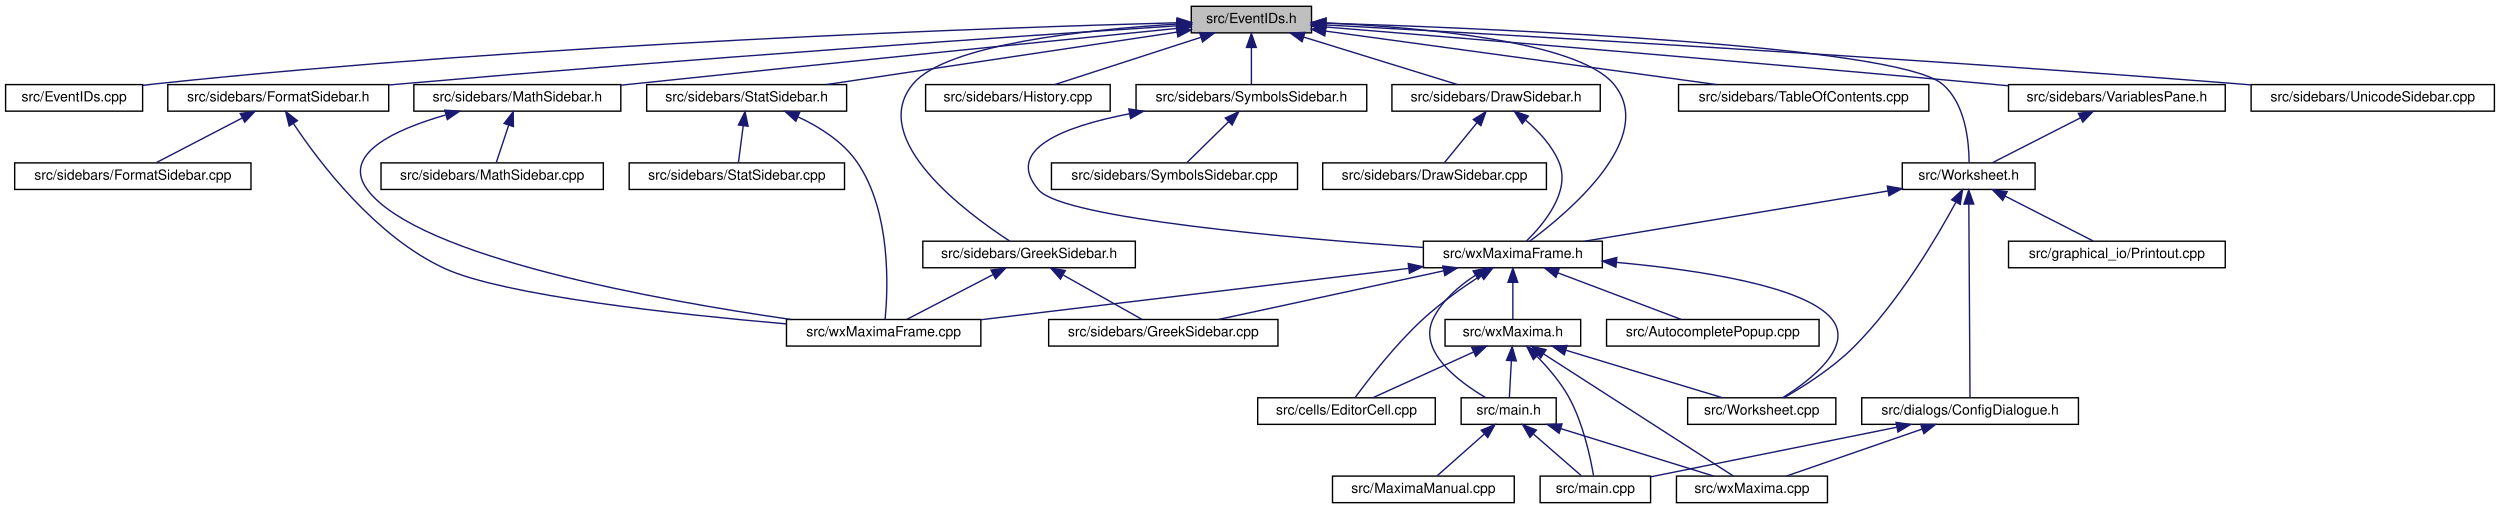
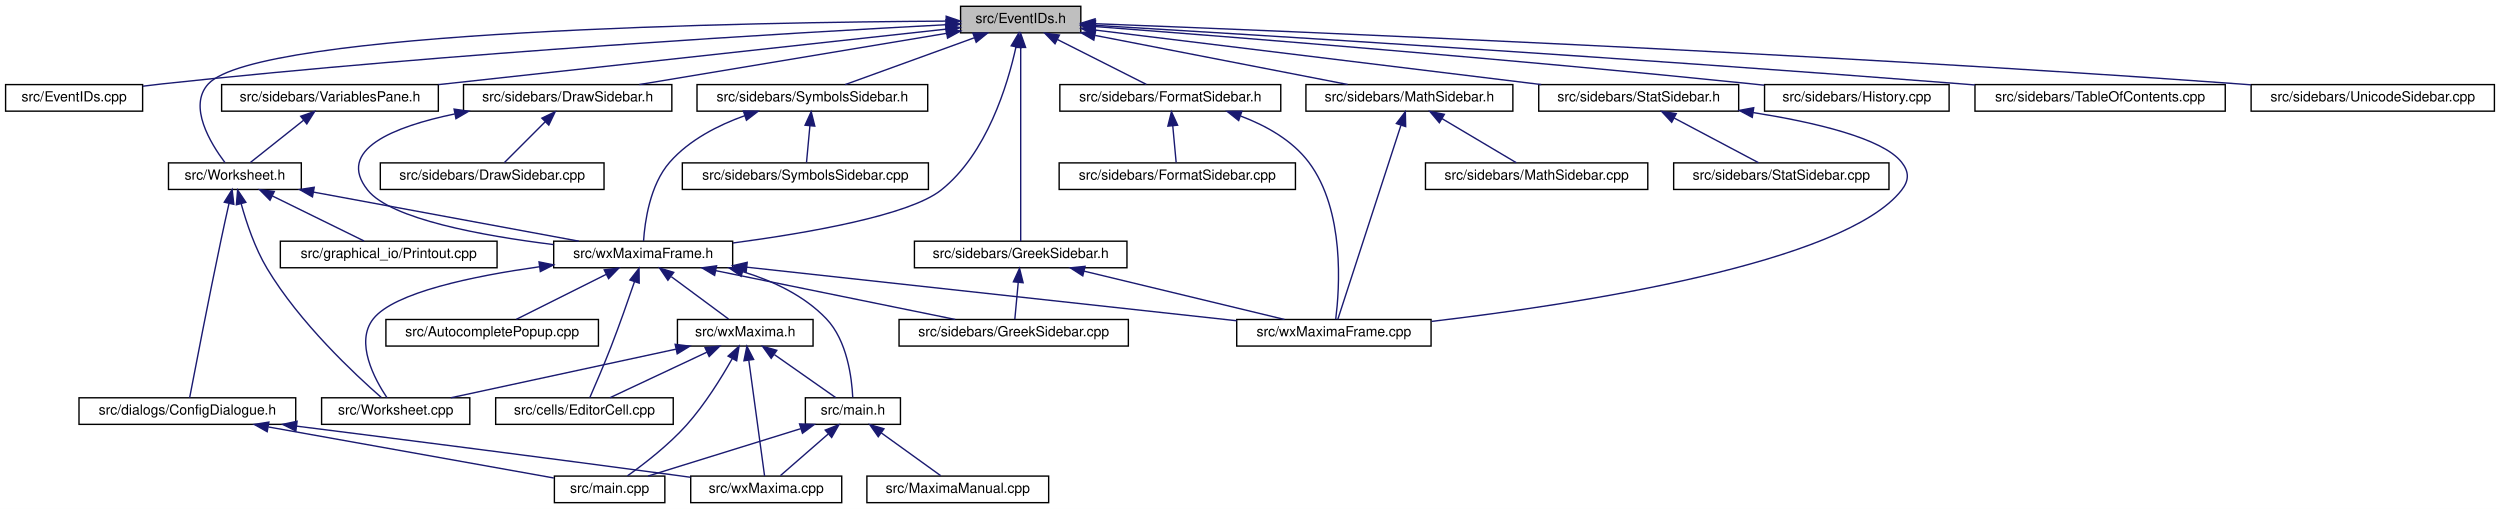
<svg xmlns="http://www.w3.org/2000/svg" xmlns:xlink="http://www.w3.org/1999/xlink" width="1788pt" height="364pt" viewBox="0.00 0.00 1788.00 364.00">
  <g id="graph0" class="graph" transform="scale(1 1) rotate(0) translate(4 360)">
    <polygon fill="white" stroke="transparent" points="-4,4 -4,-360 1784,-360 1784,4 -4,4" />
    <g id="node1" class="node">
      <g id="a_node1">
        <a xlink:title="This file declares the class EventIDs that contains unique IDs for many events wxMaxima needs.">
-           <polygon fill="#bfbfbf" stroke="black" points="848,-336.5 848,-355.5 934,-355.5 934,-336.5 848,-336.5" />
-           <text text-anchor="middle" x="891" y="-343.5" font-family="Helvetica,sans-Serif" font-size="10.00">src/EventIDs.h</text>
+           <polygon fill="#bfbfbf" stroke="black" points="683,-336.5 683,-355.5 769,-355.5 769,-336.5 683,-336.5" />
+           <text text-anchor="middle" x="726" y="-343.5" font-family="Helvetica,sans-Serif" font-size="10.00">src/EventIDs.h</text>
        </a>
      </g>
    </g>
    <g id="node2" class="node">
      <g id="a_node2">
        <a xlink:href="EventIDs_8cpp.html" target="_top" xlink:title="This file defines the class EventIDs that contains unique IDs for many events wxMaxima needs.">
          <polygon fill="white" stroke="black" points="0,-280.5 0,-299.5 98,-299.5 98,-280.5 0,-280.5" />
          <text text-anchor="middle" x="49" y="-287.5" font-family="Helvetica,sans-Serif" font-size="10.00">src/EventIDs.cpp</text>
        </a>
      </g>
    </g>
    <g id="edge1" class="edge">
-       <path fill="none" stroke="midnightblue" d="M837.75,-343.72C710.9,-340.28 380.96,-329.05 107,-300 104.06,-299.69 101.04,-299.33 98,-298.94" />
-       <polygon fill="midnightblue" stroke="midnightblue" points="837.87,-347.22 847.96,-343.99 838.06,-340.22 837.87,-347.22" />
+       <path fill="none" stroke="midnightblue" d="M672.54,-342.32C565.79,-336.7 318.71,-322.31 112,-300 107.5,-299.51 102.82,-298.95 98.14,-298.35" />
+       <polygon fill="midnightblue" stroke="midnightblue" points="672.56,-345.83 682.73,-342.85 672.93,-338.84 672.56,-345.83" />
    </g>
    <g id="node3" class="node">
      <g id="a_node3">
+         <a xlink:href="DrawSidebar_8h.html" target="_top" xlink:title="This file declares the class StatSidebar, that provides some statistics buttons.">
+           <polygon fill="white" stroke="black" points="327.5,-280.5 327.5,-299.5 476.5,-299.5 476.5,-280.5 327.5,-280.5" />
+           <text text-anchor="middle" x="402" y="-287.5" font-family="Helvetica,sans-Serif" font-size="10.00">src/sidebars/DrawSidebar.h</text>
+         </a>
+       </g>
+     </g>
+     <g id="edge2" class="edge">
+       <path fill="none" stroke="midnightblue" d="M672.82,-336.14C612.02,-326 513.19,-309.53 453.22,-299.54" />
+       <polygon fill="midnightblue" stroke="midnightblue" points="672.54,-339.64 682.98,-337.83 673.69,-332.73 672.54,-339.64" />
+     </g>
+     <g id="node5" class="node">
+       <g id="a_node5">
+         <a xlink:href="wxMaximaFrame_8h.html" target="_top" xlink:title="This file declares the class wxMaximaFrame.">
+           <polygon fill="white" stroke="black" points="392,-168.5 392,-187.5 520,-187.5 520,-168.5 392,-168.5" />
+           <text text-anchor="middle" x="456" y="-175.5" font-family="Helvetica,sans-Serif" font-size="10.00">src/wxMaximaFrame.h</text>
+         </a>
+       </g>
+     </g>
+     <g id="edge47" class="edge">
+       <path fill="none" stroke="midnightblue" d="M722.6,-326.31C716.68,-299.36 701.82,-249.97 669,-224 646.25,-206 574.2,-193.41 520.16,-186.21" />
+       <polygon fill="midnightblue" stroke="midnightblue" points="719.22,-327.24 724.62,-336.35 726.08,-325.86 719.22,-327.24" />
+     </g>
+     <g id="node16" class="node">
+       <g id="a_node16">
        <a xlink:href="FormatSidebar_8h.html" target="_top" xlink:title="This file declares the class StatSidebar, that provides some statistics buttons.">
-           <polygon fill="white" stroke="black" points="116,-280.5 116,-299.5 274,-299.5 274,-280.5 116,-280.5" />
-           <text text-anchor="middle" x="195" y="-287.5" font-family="Helvetica,sans-Serif" font-size="10.00">src/sidebars/FormatSidebar.h</text>
-         </a>
-       </g>
-     </g>
-     <g id="edge2" class="edge">
-       <path fill="none" stroke="midnightblue" d="M837.74,-341.56C731.94,-334.62 487.84,-318.05 283,-300 280.09,-299.74 277.13,-299.48 274.14,-299.2" />
-       <polygon fill="midnightblue" stroke="midnightblue" points="837.63,-345.06 847.84,-342.22 838.09,-338.08 837.63,-345.06" />
-     </g>
-     <g id="node6" class="node">
-       <g id="a_node6">
+           <polygon fill="white" stroke="black" points="754,-280.5 754,-299.5 912,-299.5 912,-280.5 754,-280.5" />
+           <text text-anchor="middle" x="833" y="-287.5" font-family="Helvetica,sans-Serif" font-size="10.00">src/sidebars/FormatSidebar.h</text>
+         </a>
+       </g>
+     </g>
+     <g id="edge20" class="edge">
+       <path fill="none" stroke="midnightblue" d="M752.3,-331.73C772.11,-321.73 798.71,-308.31 815.85,-299.65" />
+       <polygon fill="midnightblue" stroke="midnightblue" points="750.54,-328.69 743.19,-336.32 753.7,-334.94 750.54,-328.69" />
+     </g>
+     <g id="node18" class="node">
+       <g id="a_node18">
        <a xlink:href="GreekSidebar_8h.html" target="_top" xlink:title="This file declares the class wxMaximaFrame.">
-           <polygon fill="white" stroke="black" points="656,-168.5 656,-187.5 808,-187.5 808,-168.5 656,-168.5" />
-           <text text-anchor="middle" x="732" y="-175.5" font-family="Helvetica,sans-Serif" font-size="10.00">src/sidebars/GreekSidebar.h</text>
-         </a>
-       </g>
-     </g>
-     <g id="edge5" class="edge">
-       <path fill="none" stroke="midnightblue" d="M837.44,-342.77C773.58,-338.85 672.48,-328.25 649,-300 616.11,-260.43 686.8,-207.97 718.09,-187.6" />
-       <polygon fill="midnightblue" stroke="midnightblue" points="837.56,-346.28 847.74,-343.36 837.96,-339.29 837.56,-346.28" />
-     </g>
-     <g id="node8" class="node">
-       <g id="a_node8">
-         <a xlink:href="DrawSidebar_8h.html" target="_top" xlink:title="This file declares the class StatSidebar, that provides some statistics buttons.">
-           <polygon fill="white" stroke="black" points="991.5,-280.5 991.5,-299.5 1140.5,-299.5 1140.5,-280.5 991.5,-280.5" />
-           <text text-anchor="middle" x="1066" y="-287.5" font-family="Helvetica,sans-Serif" font-size="10.00">src/sidebars/DrawSidebar.h</text>
-         </a>
-       </g>
-     </g>
-     <g id="edge8" class="edge">
-       <path fill="none" stroke="midnightblue" d="M928.47,-333.44C961.47,-323.26 1008.76,-308.66 1038.4,-299.52" />
-       <polygon fill="midnightblue" stroke="midnightblue" points="927.25,-330.15 918.73,-336.44 929.32,-336.84 927.25,-330.15" />
-     </g>
-     <g id="node10" class="node">
-       <g id="a_node10">
-         <a xlink:href="wxMaximaFrame_8h.html" target="_top" xlink:title="This file declares the class wxMaximaFrame.">
-           <polygon fill="white" stroke="black" points="1014,-168.5 1014,-187.5 1142,-187.5 1142,-168.5 1014,-168.5" />
-           <text text-anchor="middle" x="1078" y="-175.5" font-family="Helvetica,sans-Serif" font-size="10.00">src/wxMaximaFrame.h</text>
-         </a>
-       </g>
-     </g>
-     <g id="edge47" class="edge">
-       <path fill="none" stroke="midnightblue" d="M944.36,-343.53C1012.38,-340.4 1124.26,-330.6 1150,-300 1181.94,-262.03 1117.95,-208.19 1090.09,-187.53" />
-       <polygon fill="midnightblue" stroke="midnightblue" points="944.09,-340.04 934.25,-343.96 944.39,-347.03 944.09,-340.04" />
+           <polygon fill="white" stroke="black" points="650,-168.5 650,-187.5 802,-187.5 802,-168.5 650,-168.5" />
+           <text text-anchor="middle" x="726" y="-175.5" font-family="Helvetica,sans-Serif" font-size="10.00">src/sidebars/GreekSidebar.h</text>
+         </a>
+       </g>
+     </g>
+     <g id="edge23" class="edge">
+       <path fill="none" stroke="midnightblue" d="M726,-325.93C726,-289.92 726,-213.23 726,-187.57" />
+       <polygon fill="midnightblue" stroke="midnightblue" points="722.5,-326.08 726,-336.08 729.5,-326.08 722.5,-326.08" />
    </g>
    <g id="node19" class="node">
      <g id="a_node19">
        <a xlink:href="History_8cpp.html" target="_top" xlink:title="This file defines the class History.">
-           <polygon fill="white" stroke="black" points="658,-280.5 658,-299.5 790,-299.5 790,-280.5 658,-280.5" />
-           <text text-anchor="middle" x="724" y="-287.5" font-family="Helvetica,sans-Serif" font-size="10.00">src/sidebars/History.cpp</text>
+           <polygon fill="white" stroke="black" points="1258,-280.5 1258,-299.5 1390,-299.5 1390,-280.5 1258,-280.5" />
+           <text text-anchor="middle" x="1324" y="-287.5" font-family="Helvetica,sans-Serif" font-size="10.00">src/sidebars/History.cpp</text>
        </a>
      </g>
    </g>
    <g id="edge26" class="edge">
-       <path fill="none" stroke="midnightblue" d="M854.83,-333.3C823.36,-323.13 778.51,-308.62 750.34,-299.52" />
-       <polygon fill="midnightblue" stroke="midnightblue" points="853.95,-336.7 864.54,-336.44 856.1,-330.04 853.95,-336.7" />
+       <path fill="none" stroke="midnightblue" d="M779.27,-341.01C873.91,-333.79 1077.52,-317.66 1249,-300 1251.87,-299.7 1254.8,-299.39 1257.76,-299.07" />
+       <polygon fill="midnightblue" stroke="midnightblue" points="778.8,-337.54 769.1,-341.78 779.33,-344.52 778.8,-337.54" />
    </g>
    <g id="node20" class="node">
      <g id="a_node20">
        <a xlink:href="MathSidebar_8h.html" target="_top" xlink:title="This file declares the class wxMaximaFrame.">
-           <polygon fill="white" stroke="black" points="292,-280.5 292,-299.5 440,-299.5 440,-280.5 292,-280.5" />
-           <text text-anchor="middle" x="366" y="-287.5" font-family="Helvetica,sans-Serif" font-size="10.00">src/sidebars/MathSidebar.h</text>
+           <polygon fill="white" stroke="black" points="930,-280.5 930,-299.5 1078,-299.5 1078,-280.5 930,-280.5" />
+           <text text-anchor="middle" x="1004" y="-287.5" font-family="Helvetica,sans-Serif" font-size="10.00">src/sidebars/MathSidebar.h</text>
        </a>
      </g>
    </g>
    <g id="edge27" class="edge">
-       <path fill="none" stroke="midnightblue" d="M837.75,-339.69C754.69,-331.39 589.28,-314.75 449,-300 446.12,-299.7 443.18,-299.39 440.21,-299.07" />
-       <polygon fill="midnightblue" stroke="midnightblue" points="837.4,-343.17 847.7,-340.69 838.1,-336.21 837.4,-343.17" />
+       <path fill="none" stroke="midnightblue" d="M779.24,-334.66C831.67,-324.47 910.81,-309.1 959.85,-299.58" />
+       <polygon fill="midnightblue" stroke="midnightblue" points="778.28,-331.28 769.13,-336.62 779.62,-338.15 778.28,-331.28" />
    </g>
    <g id="node22" class="node">
      <g id="a_node22">
        <a xlink:href="StatSidebar_8h.html" target="_top" xlink:title="This file declares the class StatSidebar, that provides some statistics buttons.">
-           <polygon fill="white" stroke="black" points="458.5,-280.5 458.5,-299.5 601.5,-299.5 601.5,-280.5 458.5,-280.5" />
-           <text text-anchor="middle" x="530" y="-287.5" font-family="Helvetica,sans-Serif" font-size="10.00">src/sidebars/StatSidebar.h</text>
+           <polygon fill="white" stroke="black" points="1096.5,-280.5 1096.5,-299.5 1239.5,-299.5 1239.5,-280.5 1096.5,-280.5" />
+           <text text-anchor="middle" x="1168" y="-287.5" font-family="Helvetica,sans-Serif" font-size="10.00">src/sidebars/StatSidebar.h</text>
        </a>
      </g>
    </g>
    <g id="edge30" class="edge">
-       <path fill="none" stroke="midnightblue" d="M837.87,-337.05C770.75,-327.01 655.73,-309.81 586.89,-299.51" />
-       <polygon fill="midnightblue" stroke="midnightblue" points="837.41,-340.52 847.81,-338.54 838.44,-333.6 837.41,-340.52" />
+       <path fill="none" stroke="midnightblue" d="M779.51,-338.46C859.4,-328.7 1009.9,-310.32 1098.3,-299.52" />
+       <polygon fill="midnightblue" stroke="midnightblue" points="778.69,-335.04 769.19,-339.72 779.54,-341.99 778.69,-335.04" />
    </g>
    <g id="node24" class="node">
      <g id="a_node24">
-         <a xlink:href="SymbolsSidebar_8h.html" target="_top" xlink:title="This file declares the class wxMaximaFrame.">
-           <polygon fill="white" stroke="black" points="808.5,-280.5 808.5,-299.5 973.5,-299.5 973.5,-280.5 808.5,-280.5" />
-           <text text-anchor="middle" x="891" y="-287.5" font-family="Helvetica,sans-Serif" font-size="10.00">src/sidebars/SymbolsSidebar.h</text>
+         <a xlink:href="TableOfContents_8cpp.html" target="_top" xlink:title="This file defines the class Structure.">
+           <polygon fill="white" stroke="black" points="1408.5,-280.5 1408.5,-299.5 1587.5,-299.5 1587.5,-280.5 1408.5,-280.5" />
+           <text text-anchor="middle" x="1498" y="-287.5" font-family="Helvetica,sans-Serif" font-size="10.00">src/sidebars/TableOfContents.cpp</text>
        </a>
      </g>
    </g>
    <g id="edge33" class="edge">
-       <path fill="none" stroke="midnightblue" d="M891,-325.8C891,-316.91 891,-306.78 891,-299.75" />
-       <polygon fill="midnightblue" stroke="midnightblue" points="887.5,-326.08 891,-336.08 894.5,-326.08 887.5,-326.08" />
-     </g>
-     <g id="node26" class="node">
-       <g id="a_node26">
-         <a xlink:href="TableOfContents_8cpp.html" target="_top" xlink:title="This file defines the class Structure.">
-           <polygon fill="white" stroke="black" points="1196.5,-280.5 1196.5,-299.5 1375.5,-299.5 1375.5,-280.5 1196.5,-280.5" />
-           <text text-anchor="middle" x="1286" y="-287.5" font-family="Helvetica,sans-Serif" font-size="10.00">src/sidebars/TableOfContents.cpp</text>
-         </a>
-       </g>
-     </g>
-     <g id="edge36" class="edge">
-       <path fill="none" stroke="midnightblue" d="M944.31,-337.71C1016.89,-327.79 1146.58,-310.06 1223.61,-299.53" />
-       <polygon fill="midnightblue" stroke="midnightblue" points="943.46,-334.3 934.02,-339.12 944.41,-341.23 943.46,-334.3" />
-     </g>
-     <g id="node27" class="node">
-       <g id="a_node27">
-         <a xlink:href="VariablesPane_8h.html" target="_top" xlink:title="The file that contains the &quot;variables&quot; sidepane.">
-           <polygon fill="white" stroke="black" points="1432.5,-280.5 1432.5,-299.5 1587.5,-299.5 1587.5,-280.5 1432.5,-280.5" />
-           <text text-anchor="middle" x="1510" y="-287.5" font-family="Helvetica,sans-Serif" font-size="10.00">src/sidebars/VariablesPane.h</text>
-         </a>
-       </g>
-     </g>
-     <g id="edge37" class="edge">
-       <path fill="none" stroke="midnightblue" d="M944.28,-340.67C1039.42,-332.89 1244.81,-315.87 1418,-300 1422.63,-299.58 1427.4,-299.13 1432.21,-298.68" />
-       <polygon fill="midnightblue" stroke="midnightblue" points="943.73,-337.2 934.05,-341.5 944.3,-344.18 943.73,-337.2" />
-     </g>
-     <g id="node28" class="node">
-       <g id="a_node28">
-         <a xlink:href="Worksheet_8h.html" target="_top" xlink:title="This file defines the class Worksheet.">
-           <polygon fill="white" stroke="black" points="1356.5,-224.5 1356.5,-243.5 1451.5,-243.5 1451.5,-224.5 1356.5,-224.5" />
-           <text text-anchor="middle" x="1404" y="-231.5" font-family="Helvetica,sans-Serif" font-size="10.00">src/Worksheet.h</text>
-         </a>
-       </g>
-     </g>
-     <g id="edge46" class="edge">
-       <path fill="none" stroke="midnightblue" d="M944.3,-343.49C1065.02,-339.6 1351.52,-327.55 1385,-300 1401.88,-286.1 1404.26,-258.09 1404.3,-243.8" />
-       <polygon fill="midnightblue" stroke="midnightblue" points="944.06,-340 934.17,-343.81 944.28,-346.99 944.06,-340" />
-     </g>
-     <g id="node31" class="node">
-       <g id="a_node31">
+       <path fill="none" stroke="midnightblue" d="M779.53,-341.86C893.51,-335.07 1168.63,-318.17 1399,-300 1402.1,-299.76 1405.25,-299.5 1408.43,-299.24" />
+       <polygon fill="midnightblue" stroke="midnightblue" points="779.11,-338.38 769.33,-342.46 779.52,-345.36 779.11,-338.38" />
+     </g>
+     <g id="node25" class="node">
+       <g id="a_node25">
        <a xlink:href="UnicodeSidebar_8cpp.html" target="_top" xlink:title="This file defines the class UnicodeSidebar.">
          <polygon fill="white" stroke="black" points="1606,-280.5 1606,-299.5 1780,-299.5 1780,-280.5 1606,-280.5" />
          <text text-anchor="middle" x="1693" y="-287.5" font-family="Helvetica,sans-Serif" font-size="10.00">src/sidebars/UnicodeSidebar.cpp</text>
        </a>
      </g>
    </g>
-     <g id="edge45" class="edge">
-       <path fill="none" stroke="midnightblue" d="M944.19,-342.15C1061.9,-335.73 1353.35,-319.18 1597,-300 1599.92,-299.77 1602.89,-299.53 1605.89,-299.28" />
-       <polygon fill="midnightblue" stroke="midnightblue" points="943.81,-338.67 934.01,-342.71 944.19,-345.66 943.81,-338.67" />
+     <g id="edge34" class="edge">
+       <path fill="none" stroke="midnightblue" d="M779.25,-343.03C915.44,-337.81 1287.55,-322.49 1597,-300 1599.92,-299.79 1602.89,-299.56 1605.89,-299.33" />
+       <polygon fill="midnightblue" stroke="midnightblue" points="778.95,-339.53 769.09,-343.41 779.21,-346.53 778.95,-339.53" />
+     </g>
+     <g id="node26" class="node">
+       <g id="a_node26">
+         <a xlink:href="VariablesPane_8h.html" target="_top" xlink:title="The file that contains the &quot;variables&quot; sidepane.">
+           <polygon fill="white" stroke="black" points="154.5,-280.5 154.5,-299.5 309.5,-299.5 309.5,-280.5 154.5,-280.5" />
+           <text text-anchor="middle" x="232" y="-287.5" font-family="Helvetica,sans-Serif" font-size="10.00">src/sidebars/VariablesPane.h</text>
+         </a>
+       </g>
+     </g>
+     <g id="edge35" class="edge">
+       <path fill="none" stroke="midnightblue" d="M672.62,-339.16C585.09,-329.6 410.71,-310.53 309.55,-299.48" />
+       <polygon fill="midnightblue" stroke="midnightblue" points="672.27,-342.65 682.59,-340.26 673.03,-335.69 672.27,-342.65" />
+     </g>
+     <g id="node27" class="node">
+       <g id="a_node27">
+         <a xlink:href="Worksheet_8h.html" target="_top" xlink:title="This file defines the class Worksheet.">
+           <polygon fill="white" stroke="black" points="116.5,-224.5 116.5,-243.5 211.5,-243.5 211.5,-224.5 116.5,-224.5" />
+           <text text-anchor="middle" x="164" y="-231.5" font-family="Helvetica,sans-Serif" font-size="10.00">src/Worksheet.h</text>
+         </a>
+       </g>
+     </g>
+     <g id="edge46" class="edge">
+       <path fill="none" stroke="midnightblue" d="M672.48,-344.9C535.48,-344.08 180.41,-338.26 145,-300 130.31,-284.12 146.55,-257.49 156.85,-243.77" />
+       <polygon fill="midnightblue" stroke="midnightblue" points="672.71,-348.4 682.73,-344.95 672.75,-341.4 672.71,-348.4" />
+     </g>
+     <g id="node30" class="node">
+       <g id="a_node30">
+         <a xlink:href="SymbolsSidebar_8h.html" target="_top" xlink:title="This file declares the class wxMaximaFrame.">
+           <polygon fill="white" stroke="black" points="494.5,-280.5 494.5,-299.5 659.5,-299.5 659.5,-280.5 494.5,-280.5" />
+           <text text-anchor="middle" x="577" y="-287.5" font-family="Helvetica,sans-Serif" font-size="10.00">src/sidebars/SymbolsSidebar.h</text>
+         </a>
+       </g>
+     </g>
+     <g id="edge43" class="edge">
+       <path fill="none" stroke="midnightblue" d="M692.63,-332.91C664.62,-322.75 625.3,-308.51 600.5,-299.52" />
+       <polygon fill="midnightblue" stroke="midnightblue" points="691.8,-336.33 702.39,-336.44 694.18,-329.75 691.8,-336.33" />
    </g>
    <g id="node4" class="node">
      <g id="a_node4">
-         <a xlink:href="FormatSidebar_8cpp.html" target="_top" xlink:title="This file defines the class FormatSidebar.">
-           <polygon fill="white" stroke="black" points="6.5,-224.5 6.5,-243.5 175.5,-243.5 175.5,-224.5 6.5,-224.5" />
-           <text text-anchor="middle" x="91" y="-231.5" font-family="Helvetica,sans-Serif" font-size="10.00">src/sidebars/FormatSidebar.cpp</text>
+         <a xlink:href="DrawSidebar_8cpp.html" target="_top" xlink:title="This file defines the class StatSidebar.">
+           <polygon fill="white" stroke="black" points="268,-224.5 268,-243.5 428,-243.5 428,-224.5 268,-224.5" />
+           <text text-anchor="middle" x="348" y="-231.5" font-family="Helvetica,sans-Serif" font-size="10.00">src/sidebars/DrawSidebar.cpp</text>
        </a>
      </g>
    </g>
    <g id="edge3" class="edge">
-       <path fill="none" stroke="midnightblue" d="M169.17,-275.59C149.94,-265.61 124.26,-252.27 107.67,-243.65" />
-       <polygon fill="midnightblue" stroke="midnightblue" points="167.8,-278.82 178.29,-280.32 171.03,-272.61 167.8,-278.82" />
-     </g>
-     <g id="node5" class="node">
-       <g id="a_node5">
-         <a xlink:href="wxMaximaFrame_8cpp.html" target="_top" xlink:title="This file defines the class wxMaximaFrame.">
-           <polygon fill="white" stroke="black" points="558.5,-112.5 558.5,-131.5 697.5,-131.5 697.5,-112.5 558.5,-112.5" />
-           <text text-anchor="middle" x="628" y="-119.5" font-family="Helvetica,sans-Serif" font-size="10.00">src/wxMaximaFrame.cpp</text>
-         </a>
-       </g>
+       <path fill="none" stroke="midnightblue" d="M386,-273C376.43,-263.43 364.64,-251.64 356.75,-243.75" />
+       <polygon fill="midnightblue" stroke="midnightblue" points="383.54,-275.49 393.08,-280.08 388.49,-270.54 383.54,-275.49" />
    </g>
    <g id="edge4" class="edge">
-       <path fill="none" stroke="midnightblue" d="M205.9,-271.57C224.31,-243.91 264.42,-190.77 314,-168 356.22,-148.6 479.22,-135.23 558.15,-128.36" />
-       <polygon fill="midnightblue" stroke="midnightblue" points="202.81,-269.9 200.32,-280.2 208.69,-273.7 202.81,-269.9" />
-     </g>
-     <g id="edge7" class="edge">
-       <path fill="none" stroke="midnightblue" d="M706.17,-163.59C686.94,-153.61 661.26,-140.27 644.67,-131.65" />
-       <polygon fill="midnightblue" stroke="midnightblue" points="704.8,-166.82 715.29,-168.32 708.03,-160.61 704.8,-166.82" />
+       <path fill="none" stroke="midnightblue" d="M321.24,-278.51C277.23,-269.35 236,-252.84 259,-224 275.49,-203.32 340.87,-191.39 391.84,-185.08" />
+       <polygon fill="midnightblue" stroke="midnightblue" points="320.76,-281.98 331.25,-280.46 322.1,-275.11 320.76,-281.98" />
+     </g>
+     <g id="node6" class="node">
+       <g id="a_node6">
+         <a xlink:href="AutocompletePopup_8cpp.html" target="_top" xlink:title="This file defines the class AutocompletePopup.">
+           <polygon fill="white" stroke="black" points="272,-112.5 272,-131.5 424,-131.5 424,-112.5 272,-112.5" />
+           <text text-anchor="middle" x="348" y="-119.5" font-family="Helvetica,sans-Serif" font-size="10.00">src/AutocompletePopup.cpp</text>
+         </a>
+       </g>
+     </g>
+     <g id="edge5" class="edge">
+       <path fill="none" stroke="midnightblue" d="M429.45,-163.73C409.45,-153.73 382.61,-140.31 365.31,-131.65" />
+       <polygon fill="midnightblue" stroke="midnightblue" points="428.14,-166.98 438.65,-168.32 431.27,-160.72 428.14,-166.98" />
    </g>
    <g id="node7" class="node">
      <g id="a_node7">
+         <a xlink:href="EditorCell_8cpp.html" target="_top" xlink:title="This file defines the class EditorCell.">
+           <polygon fill="white" stroke="black" points="350.5,-56.5 350.5,-75.5 477.5,-75.5 477.5,-56.5 350.5,-56.5" />
+           <text text-anchor="middle" x="414" y="-63.5" font-family="Helvetica,sans-Serif" font-size="10.00">src/cells/EditorCell.cpp</text>
+         </a>
+       </g>
+     </g>
+     <g id="edge6" class="edge">
+       <path fill="none" stroke="midnightblue" d="M449.75,-158.42C445.28,-145.36 439.02,-127.52 433,-112 428.03,-99.19 421.74,-84.57 417.8,-75.56" />
+       <polygon fill="midnightblue" stroke="midnightblue" points="446.51,-159.76 453.04,-168.11 453.14,-157.51 446.51,-159.76" />
+     </g>
+     <g id="node8" class="node">
+       <g id="a_node8">
+         <a xlink:href="main_8h.html" target="_top" xlink:title="This file declares the class wxMaxima that contains most of the program's logic.">
+           <polygon fill="white" stroke="black" points="572,-56.5 572,-75.5 640,-75.5 640,-56.5 572,-56.5" />
+           <text text-anchor="middle" x="606" y="-63.5" font-family="Helvetica,sans-Serif" font-size="10.00">src/main.h</text>
+         </a>
+       </g>
+     </g>
+     <g id="edge7" class="edge">
+       <path fill="none" stroke="midnightblue" d="M527.29,-165.68C548.94,-159.07 571.16,-148.59 587,-132 601.94,-116.35 605.22,-89.62 605.88,-75.82" />
+       <polygon fill="midnightblue" stroke="midnightblue" points="526.08,-162.38 517.4,-168.46 527.98,-169.12 526.08,-162.38" />
+     </g>
+     <g id="node12" class="node">
+       <g id="a_node12">
        <a xlink:href="GreekSidebar_8cpp.html" target="_top" xlink:title="This file defines the class GreekSidebar.">
-           <polygon fill="white" stroke="black" points="746,-112.5 746,-131.5 910,-131.5 910,-112.5 746,-112.5" />
-           <text text-anchor="middle" x="828" y="-119.5" font-family="Helvetica,sans-Serif" font-size="10.00">src/sidebars/GreekSidebar.cpp</text>
-         </a>
-       </g>
-     </g>
-     <g id="edge6" class="edge">
-       <path fill="none" stroke="midnightblue" d="M756.57,-163.18C774.24,-153.24 797.51,-140.15 812.61,-131.65" />
-       <polygon fill="midnightblue" stroke="midnightblue" points="754.42,-160.37 747.42,-168.32 757.86,-166.47 754.42,-160.37" />
+           <polygon fill="white" stroke="black" points="639,-112.5 639,-131.5 803,-131.5 803,-112.5 639,-112.5" />
+           <text text-anchor="middle" x="721" y="-119.5" font-family="Helvetica,sans-Serif" font-size="10.00">src/sidebars/GreekSidebar.cpp</text>
+         </a>
+       </g>
+     </g>
+     <g id="edge11" class="edge">
+       <path fill="none" stroke="midnightblue" d="M507.97,-166.41C558.05,-156.2 632.86,-140.96 679.21,-131.52" />
+       <polygon fill="midnightblue" stroke="midnightblue" points="507.09,-163.02 497.99,-168.44 508.49,-169.88 507.09,-163.02" />
+     </g>
+     <g id="node13" class="node">
+       <g id="a_node13">
+         <a xlink:href="Worksheet_8cpp.html" target="_top" xlink:title="This file defines the class Worksheet.">
+           <polygon fill="white" stroke="black" points="226,-56.5 226,-75.5 332,-75.5 332,-56.5 226,-56.5" />
+           <text text-anchor="middle" x="279" y="-63.5" font-family="Helvetica,sans-Serif" font-size="10.00">src/Worksheet.cpp</text>
+         </a>
+       </g>
+     </g>
+     <g id="edge12" class="edge">
+       <path fill="none" stroke="midnightblue" d="M381.81,-169.21C333.95,-162.48 277.93,-150.81 263,-132 249.71,-115.25 263.79,-89 272.76,-75.56" />
+       <polygon fill="midnightblue" stroke="midnightblue" points="381.51,-172.7 391.89,-170.57 382.45,-165.77 381.51,-172.7" />
+     </g>
+     <g id="node14" class="node">
+       <g id="a_node14">
+         <a xlink:href="wxMaxima_8h.html" target="_top" xlink:title="This file declares the class wxMaxima that contains most of the program's logic.">
+           <polygon fill="white" stroke="black" points="480.5,-112.5 480.5,-131.5 577.5,-131.5 577.5,-112.5 480.5,-112.5" />
+           <text text-anchor="middle" x="529" y="-119.5" font-family="Helvetica,sans-Serif" font-size="10.00">src/wxMaxima.h</text>
+         </a>
+       </g>
+     </g>
+     <g id="edge13" class="edge">
+       <path fill="none" stroke="midnightblue" d="M476.14,-162.1C489.28,-152.38 505.98,-140.03 517.06,-131.83" />
+       <polygon fill="midnightblue" stroke="midnightblue" points="473.69,-159.56 467.73,-168.32 477.85,-165.19 473.69,-159.56" />
+     </g>
+     <g id="node15" class="node">
+       <g id="a_node15">
+         <a xlink:href="wxMaximaFrame_8cpp.html" target="_top" xlink:title="This file defines the class wxMaximaFrame.">
+           <polygon fill="white" stroke="black" points="880.5,-112.5 880.5,-131.5 1019.5,-131.5 1019.5,-112.5 880.5,-112.5" />
+           <text text-anchor="middle" x="950" y="-119.5" font-family="Helvetica,sans-Serif" font-size="10.00">src/wxMaximaFrame.cpp</text>
+         </a>
+       </g>
+     </g>
+     <g id="edge19" class="edge">
+       <path fill="none" stroke="midnightblue" d="M530.16,-168.89C624.98,-158.53 787.93,-140.72 880.47,-130.6" />
+       <polygon fill="midnightblue" stroke="midnightblue" points="529.64,-165.43 520.08,-170 530.4,-172.39 529.64,-165.43" />
    </g>
    <g id="node9" class="node">
      <g id="a_node9">
-         <a xlink:href="DrawSidebar_8cpp.html" target="_top" xlink:title="This file defines the class StatSidebar.">
-           <polygon fill="white" stroke="black" points="942,-224.5 942,-243.5 1102,-243.5 1102,-224.5 942,-224.5" />
-           <text text-anchor="middle" x="1022" y="-231.5" font-family="Helvetica,sans-Serif" font-size="10.00">src/sidebars/DrawSidebar.cpp</text>
+         <a xlink:href="main_8cpp.html" target="_top" xlink:title="The file that defines the starting point of the program.">
+           <polygon fill="white" stroke="black" points="392.5,-0.5 392.5,-19.5 471.5,-19.5 471.5,-0.5 392.5,-0.5" />
+           <text text-anchor="middle" x="432" y="-7.5" font-family="Helvetica,sans-Serif" font-size="10.00">src/main.cpp</text>
+         </a>
+       </g>
+     </g>
+     <g id="edge8" class="edge">
+       <path fill="none" stroke="midnightblue" d="M568.74,-53.44C535.93,-43.26 488.92,-28.66 459.44,-19.52" />
+       <polygon fill="midnightblue" stroke="midnightblue" points="567.84,-56.82 578.43,-56.44 569.92,-50.14 567.84,-56.82" />
+     </g>
+     <g id="node10" class="node">
+       <g id="a_node10">
+         <a xlink:href="MaximaManual_8cpp.html" target="_top" xlink:title="This file defines the class MaximaManual.">
+           <polygon fill="white" stroke="black" points="616,-0.5 616,-19.5 746,-19.5 746,-0.5 616,-0.5" />
+           <text text-anchor="middle" x="681" y="-7.5" font-family="Helvetica,sans-Serif" font-size="10.00">src/MaximaManual.cpp</text>
        </a>
      </g>
    </g>
    <g id="edge9" class="edge">
-       <path fill="none" stroke="midnightblue" d="M1052.27,-272.14C1044.6,-262.74 1035.37,-251.4 1029.13,-243.75" />
-       <polygon fill="midnightblue" stroke="midnightblue" points="1049.7,-274.54 1058.73,-280.08 1055.13,-270.12 1049.7,-274.54" />
-     </g>
-     <g id="edge10" class="edge">
-       <path fill="none" stroke="midnightblue" d="M1087.17,-274.04C1096.33,-266.26 1106.08,-255.88 1111,-244 1119.62,-223.19 1100.3,-199.89 1087.72,-187.63" />
-       <polygon fill="midnightblue" stroke="midnightblue" points="1084.75,-271.49 1079.06,-280.44 1089.08,-276.99 1084.75,-271.49" />
-     </g>
-     <g id="edge24" class="edge">
-       <path fill="none" stroke="midnightblue" d="M1003.42,-168.05C918.37,-157.84 780.42,-141.29 697.53,-131.34" />
-       <polygon fill="midnightblue" stroke="midnightblue" points="1003.18,-171.55 1013.53,-169.26 1004.01,-164.6 1003.18,-171.55" />
-     </g>
-     <g id="edge17" class="edge">
-       <path fill="none" stroke="midnightblue" d="M1028.38,-166.28C981.13,-156.08 910.96,-140.92 867.43,-131.52" />
-       <polygon fill="midnightblue" stroke="midnightblue" points="1027.87,-169.75 1038.39,-168.44 1029.35,-162.91 1027.87,-169.75" />
+       <path fill="none" stroke="midnightblue" d="M626.31,-50.38C639.86,-40.62 657.24,-28.11 668.73,-19.83" />
+       <polygon fill="midnightblue" stroke="midnightblue" points="624.12,-47.64 618.05,-56.32 628.21,-53.32 624.12,-47.64" />
    </g>
    <g id="node11" class="node">
      <g id="a_node11">
-         <a xlink:href="AutocompletePopup_8cpp.html" target="_top" xlink:title="This file defines the class AutocompletePopup.">
-           <polygon fill="white" stroke="black" points="1145,-112.5 1145,-131.5 1297,-131.5 1297,-112.5 1145,-112.5" />
-           <text text-anchor="middle" x="1221" y="-119.5" font-family="Helvetica,sans-Serif" font-size="10.00">src/AutocompletePopup.cpp</text>
-         </a>
-       </g>
-     </g>
-     <g id="edge11" class="edge">
-       <path fill="none" stroke="midnightblue" d="M1110.03,-164.91C1136.91,-154.75 1174.64,-140.51 1198.45,-131.52" />
-       <polygon fill="midnightblue" stroke="midnightblue" points="1108.78,-161.64 1100.66,-168.44 1111.25,-168.19 1108.78,-161.64" />
-     </g>
-     <g id="node12" class="node">
-       <g id="a_node12">
-         <a xlink:href="EditorCell_8cpp.html" target="_top" xlink:title="This file defines the class EditorCell.">
-           <polygon fill="white" stroke="black" points="895.5,-56.5 895.5,-75.5 1022.5,-75.5 1022.5,-56.5 895.5,-56.5" />
-           <text text-anchor="middle" x="959" y="-63.5" font-family="Helvetica,sans-Serif" font-size="10.00">src/cells/EditorCell.cpp</text>
-         </a>
-       </g>
-     </g>
-     <g id="edge12" class="edge">
-       <path fill="none" stroke="midnightblue" d="M1055.12,-162.97C1042.42,-154.69 1026.66,-143.58 1014,-132 994.14,-113.85 974.72,-88.65 965.15,-75.6" />
-       <polygon fill="midnightblue" stroke="midnightblue" points="1053.44,-166.05 1063.75,-168.47 1057.2,-160.15 1053.44,-166.05" />
-     </g>
-     <g id="node13" class="node">
-       <g id="a_node13">
-         <a xlink:href="main_8h.html" target="_top" xlink:title="This file declares the class wxMaxima that contains most of the program's logic.">
-           <polygon fill="white" stroke="black" points="1041,-56.5 1041,-75.5 1109,-75.5 1109,-56.5 1041,-56.5" />
-           <text text-anchor="middle" x="1075" y="-63.5" font-family="Helvetica,sans-Serif" font-size="10.00">src/main.h</text>
-         </a>
-       </g>
-     </g>
-     <g id="edge13" class="edge">
-       <path fill="none" stroke="midnightblue" d="M1051.33,-163.22C1039.75,-155.7 1027.4,-145.2 1021,-132 1009.87,-109.03 1038.82,-87.26 1058.5,-75.66" />
-       <polygon fill="midnightblue" stroke="midnightblue" points="1049.55,-166.23 1059.92,-168.39 1053.16,-160.23 1049.55,-166.23" />
+         <a xlink:href="wxMaxima_8cpp.html" target="_top" xlink:title="This file defines the contents of the class wxMaxima that contains most of the program's logic.">
+           <polygon fill="white" stroke="black" points="490,-0.5 490,-19.5 598,-19.5 598,-0.5 490,-0.5" />
+           <text text-anchor="middle" x="544" y="-7.5" font-family="Helvetica,sans-Serif" font-size="10.00">src/wxMaxima.cpp</text>
+         </a>
+       </g>
+     </g>
+     <g id="edge10" class="edge">
+       <path fill="none" stroke="midnightblue" d="M588.25,-49.54C577.19,-39.91 563.37,-27.87 554.14,-19.83" />
+       <polygon fill="midnightblue" stroke="midnightblue" points="586.2,-52.4 596.04,-56.32 590.8,-47.12 586.2,-52.4" />
+     </g>
+     <g id="edge14" class="edge">
+       <path fill="none" stroke="midnightblue" d="M501.52,-108.1C480.03,-98.01 450.78,-84.27 432.14,-75.52" />
+       <polygon fill="midnightblue" stroke="midnightblue" points="500.24,-111.36 510.78,-112.44 503.21,-105.02 500.24,-111.36" />
+     </g>
+     <g id="edge15" class="edge">
+       <path fill="none" stroke="midnightblue" d="M549.9,-106.34C563.91,-96.52 581.88,-83.91 593.66,-75.65" />
+       <polygon fill="midnightblue" stroke="midnightblue" points="547.55,-103.72 541.37,-112.32 551.57,-109.45 547.55,-103.72" />
+     </g>
+     <g id="edge16" class="edge">
+       <path fill="none" stroke="midnightblue" d="M519.71,-103.54C511.97,-89.83 500.11,-70.67 487,-56 474.17,-41.65 456.56,-28.08 444.75,-19.67" />
+       <polygon fill="midnightblue" stroke="midnightblue" points="516.71,-105.33 524.59,-112.42 522.84,-101.97 516.71,-105.33" />
+     </g>
+     <g id="edge18" class="edge">
+       <path fill="none" stroke="midnightblue" d="M531.54,-102.35C534.83,-78.25 540.41,-37.31 542.83,-19.59" />
+       <polygon fill="midnightblue" stroke="midnightblue" points="528.06,-101.99 530.18,-112.37 535,-102.93 528.06,-101.99" />
+     </g>
+     <g id="edge17" class="edge">
+       <path fill="none" stroke="midnightblue" d="M479.38,-110.28C432.13,-100.08 361.96,-84.92 318.43,-75.52" />
+       <polygon fill="midnightblue" stroke="midnightblue" points="478.87,-113.75 489.39,-112.44 480.35,-106.91 478.87,-113.75" />
+     </g>
+     <g id="edge22" class="edge">
+       <path fill="none" stroke="midnightblue" d="M883.44,-276.95C901.4,-270.17 920.11,-259.77 932,-244 958.08,-209.4 954.02,-153.11 951.3,-131.67" />
+       <polygon fill="midnightblue" stroke="midnightblue" points="881.89,-273.78 873.58,-280.36 884.17,-280.4 881.89,-273.78" />
    </g>
    <g id="node17" class="node">
      <g id="a_node17">
-         <a xlink:href="wxMaxima_8h.html" target="_top" xlink:title="This file declares the class wxMaxima that contains most of the program's logic.">
-           <polygon fill="white" stroke="black" points="1029.5,-112.5 1029.5,-131.5 1126.5,-131.5 1126.5,-112.5 1029.5,-112.5" />
-           <text text-anchor="middle" x="1078" y="-119.5" font-family="Helvetica,sans-Serif" font-size="10.00">src/wxMaxima.h</text>
-         </a>
-       </g>
-     </g>
-     <g id="edge18" class="edge">
-       <path fill="none" stroke="midnightblue" d="M1078,-157.8C1078,-148.91 1078,-138.78 1078,-131.75" />
-       <polygon fill="midnightblue" stroke="midnightblue" points="1074.5,-158.08 1078,-168.08 1081.5,-158.08 1074.5,-158.08" />
-     </g>
-     <g id="node18" class="node">
-       <g id="a_node18">
-         <a xlink:href="Worksheet_8cpp.html" target="_top" xlink:title="This file defines the class Worksheet.">
-           <polygon fill="white" stroke="black" points="1203,-56.5 1203,-75.5 1309,-75.5 1309,-56.5 1203,-56.5" />
-           <text text-anchor="middle" x="1256" y="-63.5" font-family="Helvetica,sans-Serif" font-size="10.00">src/Worksheet.cpp</text>
-         </a>
-       </g>
+         <a xlink:href="FormatSidebar_8cpp.html" target="_top" xlink:title="This file defines the class FormatSidebar.">
+           <polygon fill="white" stroke="black" points="753.5,-224.5 753.5,-243.5 922.5,-243.5 922.5,-224.5 753.5,-224.5" />
+           <text text-anchor="middle" x="838" y="-231.5" font-family="Helvetica,sans-Serif" font-size="10.00">src/sidebars/FormatSidebar.cpp</text>
+         </a>
+       </g>
+     </g>
+     <g id="edge21" class="edge">
+       <path fill="none" stroke="midnightblue" d="M834.75,-270.1C835.58,-261.14 836.53,-250.86 837.19,-243.75" />
+       <polygon fill="midnightblue" stroke="midnightblue" points="831.26,-269.8 833.83,-280.08 838.23,-270.45 831.26,-269.8" />
+     </g>
+     <g id="edge24" class="edge">
+       <path fill="none" stroke="midnightblue" d="M724.25,-158.1C723.42,-149.14 722.47,-138.86 721.81,-131.75" />
+       <polygon fill="midnightblue" stroke="midnightblue" points="720.77,-158.45 725.17,-168.08 727.74,-157.8 720.77,-158.45" />
    </g>
    <g id="edge25" class="edge">
-       <path fill="none" stroke="midnightblue" d="M1152.1,-172.35C1211.03,-166.93 1286.69,-155.5 1306,-132 1322.27,-112.2 1290.94,-88.11 1270.91,-75.55" />
-       <polygon fill="midnightblue" stroke="midnightblue" points="1151.71,-168.87 1142.06,-173.23 1152.33,-175.85 1151.71,-168.87" />
-     </g>
-     <g id="node14" class="node">
-       <g id="a_node14">
-         <a xlink:href="main_8cpp.html" target="_top" xlink:title="The file that defines the starting point of the program.">
-           <polygon fill="white" stroke="black" points="1097.5,-0.5 1097.5,-19.5 1176.5,-19.5 1176.5,-0.5 1097.5,-0.5" />
-           <text text-anchor="middle" x="1137" y="-7.5" font-family="Helvetica,sans-Serif" font-size="10.00">src/main.cpp</text>
-         </a>
-       </g>
-     </g>
-     <g id="edge14" class="edge">
-       <path fill="none" stroke="midnightblue" d="M1092.75,-49.54C1103.81,-39.91 1117.63,-27.87 1126.86,-19.83" />
-       <polygon fill="midnightblue" stroke="midnightblue" points="1090.2,-47.12 1084.96,-56.32 1094.8,-52.4 1090.2,-47.12" />
-     </g>
-     <g id="node15" class="node">
-       <g id="a_node15">
-         <a xlink:href="MaximaManual_8cpp.html" target="_top" xlink:title="This file defines the class MaximaManual.">
-           <polygon fill="white" stroke="black" points="949,-0.5 949,-19.5 1079,-19.5 1079,-0.5 949,-0.5" />
-           <text text-anchor="middle" x="1014" y="-7.5" font-family="Helvetica,sans-Serif" font-size="10.00">src/MaximaManual.cpp</text>
-         </a>
-       </g>
-     </g>
-     <g id="edge15" class="edge">
-       <path fill="none" stroke="midnightblue" d="M1057.53,-49.54C1046.66,-39.91 1033.06,-27.87 1023.98,-19.83" />
-       <polygon fill="midnightblue" stroke="midnightblue" points="1055.39,-52.32 1065.2,-56.32 1060.03,-47.07 1055.39,-52.32" />
-     </g>
-     <g id="node16" class="node">
-       <g id="a_node16">
-         <a xlink:href="wxMaxima_8cpp.html" target="_top" xlink:title="This file defines the contents of the class wxMaxima that contains most of the program's logic.">
-           <polygon fill="white" stroke="black" points="1195,-0.5 1195,-19.5 1303,-19.5 1303,-0.5 1195,-0.5" />
-           <text text-anchor="middle" x="1249" y="-7.5" font-family="Helvetica,sans-Serif" font-size="10.00">src/wxMaxima.cpp</text>
-         </a>
-       </g>
-     </g>
-     <g id="edge16" class="edge">
-       <path fill="none" stroke="midnightblue" d="M1112.26,-53.44C1145.07,-43.26 1192.08,-28.66 1221.56,-19.52" />
-       <polygon fill="midnightblue" stroke="midnightblue" points="1111.08,-50.14 1102.57,-56.44 1113.16,-56.82 1111.08,-50.14" />
-     </g>
-     <g id="edge19" class="edge">
-       <path fill="none" stroke="midnightblue" d="M1049.86,-108.23C1027.6,-98.13 997.14,-84.31 977.77,-75.52" />
-       <polygon fill="midnightblue" stroke="midnightblue" points="1048.59,-111.5 1059.14,-112.44 1051.48,-105.12 1048.59,-111.5" />
-     </g>
-     <g id="edge20" class="edge">
-       <path fill="none" stroke="midnightblue" d="M1076.93,-101.8C1076.44,-92.91 1075.88,-82.78 1075.49,-75.75" />
-       <polygon fill="midnightblue" stroke="midnightblue" points="1073.46,-102.29 1077.5,-112.08 1080.44,-101.9 1073.46,-102.29" />
-     </g>
-     <g id="edge21" class="edge">
-       <path fill="none" stroke="midnightblue" d="M1095.33,-105.07C1103.21,-97.02 1112.08,-86.7 1118,-76 1128.25,-57.48 1133.48,-32.87 1135.68,-19.89" />
-       <polygon fill="midnightblue" stroke="midnightblue" points="1092.64,-102.81 1087.93,-112.3 1097.53,-107.82 1092.64,-102.81" />
-     </g>
-     <g id="edge23" class="edge">
-       <path fill="none" stroke="midnightblue" d="M1100.21,-106.71C1136.24,-83.53 1206.36,-38.43 1235.64,-19.59" />
-       <polygon fill="midnightblue" stroke="midnightblue" points="1097.93,-104.01 1091.42,-112.37 1101.72,-109.9 1097.93,-104.01" />
-     </g>
-     <g id="edge22" class="edge">
-       <path fill="none" stroke="midnightblue" d="M1116.12,-109.44C1149.68,-99.26 1197.77,-84.66 1227.93,-75.52" />
-       <polygon fill="midnightblue" stroke="midnightblue" points="1114.76,-106.19 1106.2,-112.44 1116.79,-112.89 1114.76,-106.19" />
+       <path fill="none" stroke="midnightblue" d="M771.26,-166.09C813.58,-155.89 875.91,-140.86 914.67,-131.52" />
+       <polygon fill="midnightblue" stroke="midnightblue" points="770.39,-162.7 761.49,-168.44 772.04,-169.5 770.39,-162.7" />
    </g>
    <g id="edge29" class="edge">
-       <path fill="none" stroke="midnightblue" d="M314.58,-277.73C278.34,-267.32 239.48,-249.59 259,-224 295.56,-176.08 465.76,-145.34 561.73,-131.51" />
-       <polygon fill="midnightblue" stroke="midnightblue" points="314.11,-281.23 324.68,-280.47 315.94,-274.47 314.11,-281.23" />
+       <path fill="none" stroke="midnightblue" d="M997.95,-270.39C986.3,-234.59 961.17,-157.34 952.79,-131.57" />
+       <polygon fill="midnightblue" stroke="midnightblue" points="994.67,-271.65 1001.1,-280.08 1001.33,-269.48 994.67,-271.65" />
    </g>
    <g id="node21" class="node">
      <g id="a_node21">
        <a xlink:href="MathSidebar_8cpp.html" target="_top" xlink:title="This file defines the class SymbolsSidebar.">
-           <polygon fill="white" stroke="black" points="268.5,-224.5 268.5,-243.5 427.5,-243.5 427.5,-224.5 268.5,-224.5" />
-           <text text-anchor="middle" x="348" y="-231.5" font-family="Helvetica,sans-Serif" font-size="10.00">src/sidebars/MathSidebar.cpp</text>
+           <polygon fill="white" stroke="black" points="1015.5,-224.5 1015.5,-243.5 1174.5,-243.5 1174.5,-224.5 1015.5,-224.5" />
+           <text text-anchor="middle" x="1095" y="-231.5" font-family="Helvetica,sans-Serif" font-size="10.00">src/sidebars/MathSidebar.cpp</text>
        </a>
      </g>
    </g>
    <g id="edge28" class="edge">
-       <path fill="none" stroke="midnightblue" d="M359.8,-270.4C356.79,-261.36 353.31,-250.94 350.92,-243.75" />
-       <polygon fill="midnightblue" stroke="midnightblue" points="356.54,-271.7 363.03,-280.08 363.19,-269.49 356.54,-271.7" />
+       <path fill="none" stroke="midnightblue" d="M1027.29,-275.18C1044.04,-265.24 1066.1,-252.15 1080.42,-243.65" />
+       <polygon fill="midnightblue" stroke="midnightblue" points="1025.43,-272.21 1018.62,-280.32 1029.01,-278.23 1025.43,-272.21" />
    </g>
    <g id="edge32" class="edge">
-       <path fill="none" stroke="midnightblue" d="M566.74,-276.39C582.15,-269.25 598.82,-258.74 609,-244 633.65,-208.31 631.08,-152.66 629.02,-131.53" />
-       <polygon fill="midnightblue" stroke="midnightblue" points="565.19,-273.25 557.38,-280.4 567.95,-279.68 565.19,-273.25" />
+       <path fill="none" stroke="midnightblue" d="M1249.82,-279.5C1294.1,-272.49 1342.47,-261.15 1356,-244 1361.51,-237.02 1361.47,-231 1356,-224 1315.01,-171.57 1124.67,-142.45 1019.8,-130.13" />
+       <polygon fill="midnightblue" stroke="midnightblue" points="1249.22,-276.05 1239.86,-281.02 1250.27,-282.97 1249.22,-276.05" />
    </g>
    <g id="node23" class="node">
      <g id="a_node23">
        <a xlink:href="StatSidebar_8cpp.html" target="_top" xlink:title="This file defines the class StatSidebar.">
-           <polygon fill="white" stroke="black" points="446,-224.5 446,-243.5 600,-243.5 600,-224.5 446,-224.5" />
-           <text text-anchor="middle" x="523" y="-231.5" font-family="Helvetica,sans-Serif" font-size="10.00">src/sidebars/StatSidebar.cpp</text>
+           <polygon fill="white" stroke="black" points="1193,-224.5 1193,-243.5 1347,-243.5 1347,-224.5 1193,-224.5" />
+           <text text-anchor="middle" x="1270" y="-231.5" font-family="Helvetica,sans-Serif" font-size="10.00">src/sidebars/StatSidebar.cpp</text>
        </a>
      </g>
    </g>
    <g id="edge31" class="edge">
-       <path fill="none" stroke="midnightblue" d="M527.55,-270.1C526.39,-261.14 525.06,-250.86 524.13,-243.75" />
-       <polygon fill="midnightblue" stroke="midnightblue" points="524.09,-270.62 528.84,-280.08 531.03,-269.72 524.09,-270.62" />
-     </g>
-     <g id="edge35" class="edge">
-       <path fill="none" stroke="midnightblue" d="M803.77,-278.63C756.92,-269.55 713.53,-253.07 739,-224 756.8,-203.68 920.63,-189.51 1013.86,-183.01" />
-       <polygon fill="midnightblue" stroke="midnightblue" points="803.33,-282.11 813.8,-280.46 804.59,-275.22 803.33,-282.11" />
-     </g>
-     <g id="node25" class="node">
-       <g id="a_node25">
-         <a xlink:href="SymbolsSidebar_8cpp.html" target="_top" xlink:title="This file defines the class SymbolsSidebar.">
-           <polygon fill="white" stroke="black" points="748,-224.5 748,-243.5 924,-243.5 924,-224.5 748,-224.5" />
-           <text text-anchor="middle" x="836" y="-231.5" font-family="Helvetica,sans-Serif" font-size="10.00">src/sidebars/SymbolsSidebar.cpp</text>
-         </a>
-       </g>
-     </g>
-     <g id="edge34" class="edge">
-       <path fill="none" stroke="midnightblue" d="M874.71,-273C864.96,-263.43 852.95,-251.64 844.91,-243.75" />
-       <polygon fill="midnightblue" stroke="midnightblue" points="872.33,-275.57 881.92,-280.08 877.23,-270.58 872.33,-275.57" />
-     </g>
-     <g id="edge38" class="edge">
-       <path fill="none" stroke="midnightblue" d="M1483.94,-275.73C1464.32,-265.73 1437.97,-252.31 1420.99,-243.65" />
-       <polygon fill="midnightblue" stroke="midnightblue" points="1482.47,-278.9 1492.97,-280.32 1485.65,-272.67 1482.47,-278.9" />
-     </g>
-     <g id="edge43" class="edge">
-       <path fill="none" stroke="midnightblue" d="M1346.31,-223.44C1284.82,-213.26 1188.35,-197.28 1129.38,-187.51" />
-       <polygon fill="midnightblue" stroke="midnightblue" points="1345.81,-226.91 1356.25,-225.09 1346.95,-220 1345.81,-226.91" />
-     </g>
-     <g id="edge44" class="edge">
-       <path fill="none" stroke="midnightblue" d="M1394.78,-215.23C1381.21,-190.21 1353.97,-144.06 1322,-112 1306.92,-96.88 1286.1,-83.66 1271.9,-75.54" />
-       <polygon fill="midnightblue" stroke="midnightblue" points="1391.81,-217.09 1399.59,-224.28 1397.99,-213.81 1391.81,-217.09" />
+       <path fill="none" stroke="midnightblue" d="M1193.33,-275.59C1212.19,-265.61 1237.38,-252.27 1253.65,-243.65" />
+       <polygon fill="midnightblue" stroke="midnightblue" points="1191.59,-272.55 1184.39,-280.32 1194.86,-278.74 1191.59,-272.55" />
+     </g>
+     <g id="edge36" class="edge">
+       <path fill="none" stroke="midnightblue" d="M213.24,-274.1C201,-264.38 185.44,-252.03 175.12,-243.83" />
+       <polygon fill="midnightblue" stroke="midnightblue" points="211.07,-276.85 221.07,-280.32 215.42,-271.36 211.07,-276.85" />
+     </g>
+     <g id="edge42" class="edge">
+       <path fill="none" stroke="midnightblue" d="M220.23,-222.6C275.42,-212.4 358.56,-197.02 409.95,-187.52" />
+       <polygon fill="midnightblue" stroke="midnightblue" points="219.47,-219.18 210.27,-224.44 220.74,-226.07 219.47,-219.18" />
+     </g>
+     <g id="edge41" class="edge">
+       <path fill="none" stroke="midnightblue" d="M168.54,-214.09C172.27,-200.63 178.35,-182.44 187,-168 210.27,-129.13 250.03,-92.04 268.72,-75.71" />
+       <polygon fill="midnightblue" stroke="midnightblue" points="165.06,-213.55 165.95,-224.1 171.84,-215.3 165.06,-213.55" />
+     </g>
+     <g id="node28" class="node">
+       <g id="a_node28">
+         <a xlink:href="ConfigDialogue_8h.html" target="_top" xlink:title="The configuration dialog.">
+           <polygon fill="white" stroke="black" points="52.5,-56.5 52.5,-75.5 207.5,-75.5 207.5,-56.5 52.5,-56.5" />
+           <text text-anchor="middle" x="130" y="-63.5" font-family="Helvetica,sans-Serif" font-size="10.00">src/dialogs/ConfigDialogue.h</text>
+         </a>
+       </g>
+     </g>
+     <g id="edge37" class="edge">
+       <path fill="none" stroke="midnightblue" d="M159.79,-214.49C157.96,-206.37 155.83,-196.72 154,-188 145.14,-145.87 135.4,-95.31 131.62,-75.52" />
+       <polygon fill="midnightblue" stroke="midnightblue" points="156.4,-215.4 162.02,-224.39 163.23,-213.86 156.4,-215.4" />
    </g>
    <g id="node29" class="node">
      <g id="a_node29">
-         <a xlink:href="ConfigDialogue_8h.html" target="_top" xlink:title="The configuration dialog.">
-           <polygon fill="white" stroke="black" points="1327.5,-56.5 1327.5,-75.5 1482.5,-75.5 1482.5,-56.5 1327.5,-56.5" />
-           <text text-anchor="middle" x="1405" y="-63.5" font-family="Helvetica,sans-Serif" font-size="10.00">src/dialogs/ConfigDialogue.h</text>
-         </a>
-       </g>
+         <a xlink:href="Printout_8cpp.html" target="_top" xlink:title="This file defines the class MathPrintOut.">
+           <polygon fill="white" stroke="black" points="196.5,-168.5 196.5,-187.5 351.5,-187.5 351.5,-168.5 196.5,-168.5" />
+           <text text-anchor="middle" x="274" y="-175.5" font-family="Helvetica,sans-Serif" font-size="10.00">src/graphical_io/Printout.cpp</text>
+         </a>
+       </g>
+     </g>
+     <g id="edge40" class="edge">
+       <path fill="none" stroke="midnightblue" d="M190.76,-219.86C211.16,-209.85 238.67,-196.35 256.37,-187.65" />
+       <polygon fill="midnightblue" stroke="midnightblue" points="189.11,-216.78 181.67,-224.32 192.19,-223.06 189.11,-216.78" />
+     </g>
+     <g id="edge38" class="edge">
+       <path fill="none" stroke="midnightblue" d="M187.92,-54.64C247.84,-43.93 339.83,-27.48 392.09,-18.14" />
+       <polygon fill="midnightblue" stroke="midnightblue" points="187.08,-51.24 177.85,-56.44 188.31,-58.13 187.08,-51.24" />
    </g>
    <g id="edge39" class="edge">
-       <path fill="none" stroke="midnightblue" d="M1404.11,-213.93C1404.33,-177.92 1404.79,-101.23 1404.95,-75.57" />
-       <polygon fill="midnightblue" stroke="midnightblue" points="1400.61,-214.05 1404.05,-224.08 1407.61,-214.1 1400.61,-214.05" />
-     </g>
-     <g id="node30" class="node">
-       <g id="a_node30">
-         <a xlink:href="Printout_8cpp.html" target="_top" xlink:title="This file defines the class MathPrintOut.">
-           <polygon fill="white" stroke="black" points="1432.5,-168.5 1432.5,-187.5 1587.5,-187.5 1587.5,-168.5 1432.5,-168.5" />
-           <text text-anchor="middle" x="1510" y="-175.5" font-family="Helvetica,sans-Serif" font-size="10.00">src/graphical_io/Printout.cpp</text>
-         </a>
-       </g>
-     </g>
-     <g id="edge42" class="edge">
-       <path fill="none" stroke="midnightblue" d="M1430.06,-219.73C1449.68,-209.73 1476.03,-196.31 1493.01,-187.65" />
-       <polygon fill="midnightblue" stroke="midnightblue" points="1428.35,-216.67 1421.03,-224.32 1431.53,-222.9 1428.35,-216.67" />
-     </g>
-     <g id="edge40" class="edge">
-       <path fill="none" stroke="midnightblue" d="M1352.58,-54.44C1300.97,-44.04 1223.31,-28.39 1176.65,-18.99" />
-       <polygon fill="midnightblue" stroke="midnightblue" points="1352.04,-57.9 1362.53,-56.44 1353.42,-51.04 1352.04,-57.9" />
-     </g>
-     <g id="edge41" class="edge">
-       <path fill="none" stroke="midnightblue" d="M1370.83,-53.17C1341.46,-43 1299.8,-28.59 1273.6,-19.52" />
-       <polygon fill="midnightblue" stroke="midnightblue" points="1369.69,-56.48 1380.28,-56.44 1371.98,-49.86 1369.69,-56.48" />
+       <path fill="none" stroke="midnightblue" d="M208.31,-55.2C279.26,-46.26 386.68,-32.56 480,-20 483.22,-19.57 486.54,-19.11 489.88,-18.66" />
+       <polygon fill="midnightblue" stroke="midnightblue" points="207.59,-51.76 198.11,-56.49 208.47,-58.71 207.59,-51.76" />
+     </g>
+     <g id="edge45" class="edge">
+       <path fill="none" stroke="midnightblue" d="M528.75,-277.31C509.65,-270.47 488.97,-259.94 475,-244 460.74,-227.73 457.16,-201.27 456.28,-187.67" />
+       <polygon fill="midnightblue" stroke="midnightblue" points="527.66,-280.64 538.25,-280.47 529.86,-274 527.66,-280.64" />
+     </g>
+     <g id="node31" class="node">
+       <g id="a_node31">
+         <a xlink:href="SymbolsSidebar_8cpp.html" target="_top" xlink:title="This file defines the class SymbolsSidebar.">
+           <polygon fill="white" stroke="black" points="484,-224.5 484,-243.5 660,-243.5 660,-224.5 484,-224.5" />
+           <text text-anchor="middle" x="572" y="-231.5" font-family="Helvetica,sans-Serif" font-size="10.00">src/sidebars/SymbolsSidebar.cpp</text>
+         </a>
+       </g>
+     </g>
+     <g id="edge44" class="edge">
+       <path fill="none" stroke="midnightblue" d="M575.25,-270.1C574.42,-261.14 573.47,-250.86 572.81,-243.75" />
+       <polygon fill="midnightblue" stroke="midnightblue" points="571.77,-270.45 576.17,-280.08 578.74,-269.8 571.77,-270.45" />
    </g>
  </g>
</svg>
